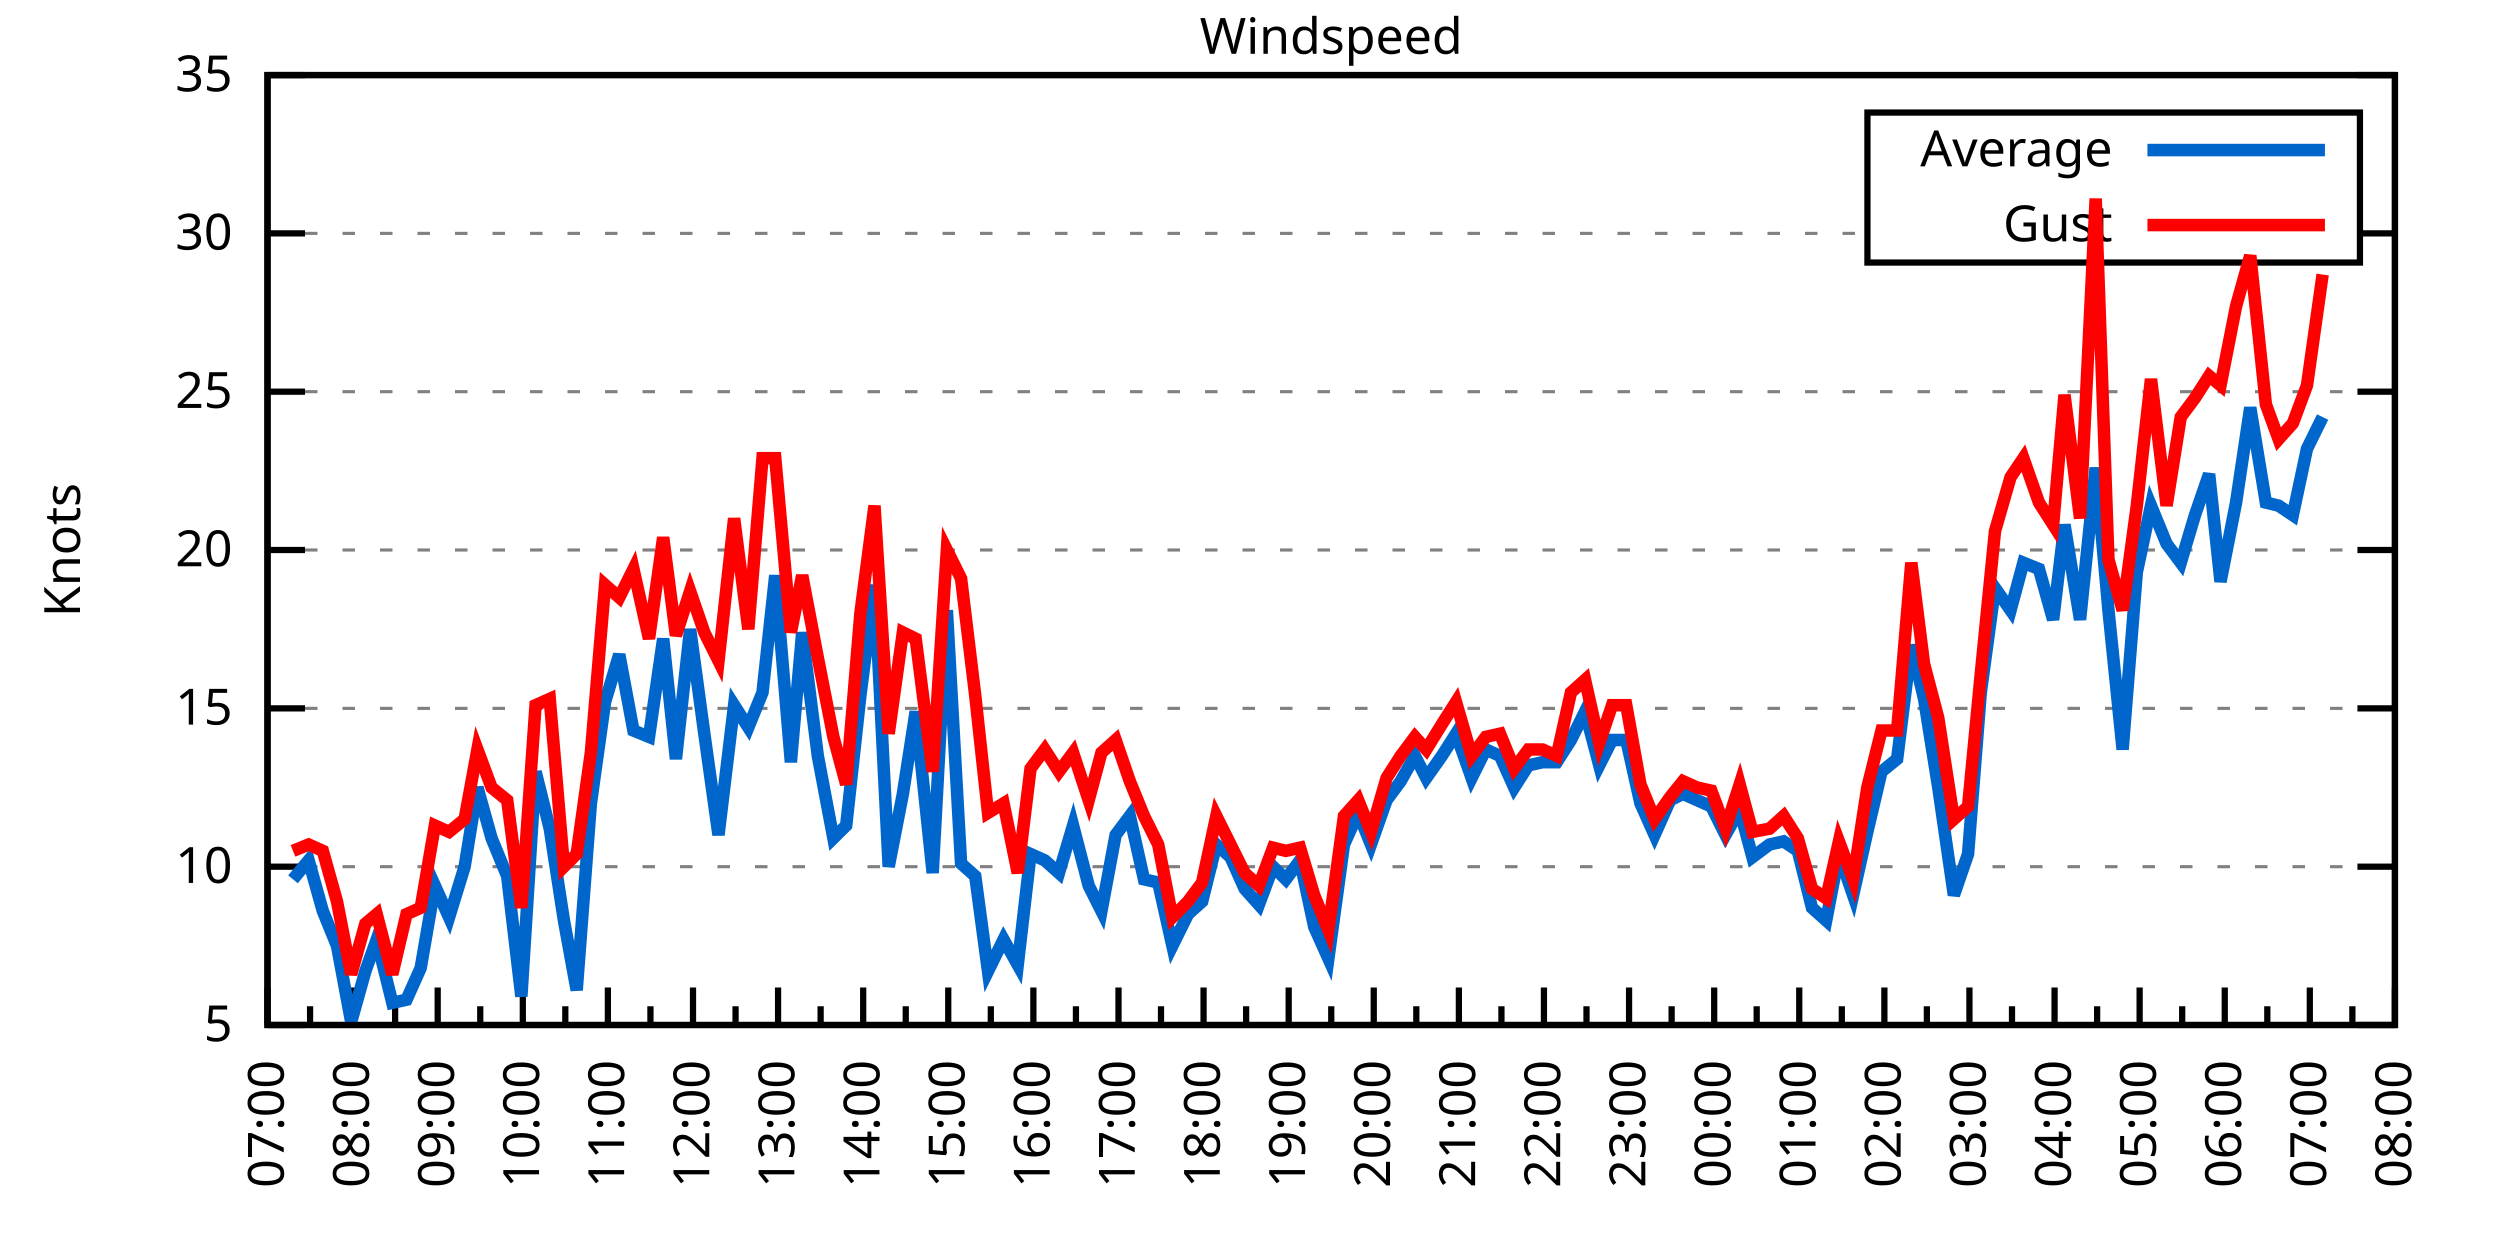
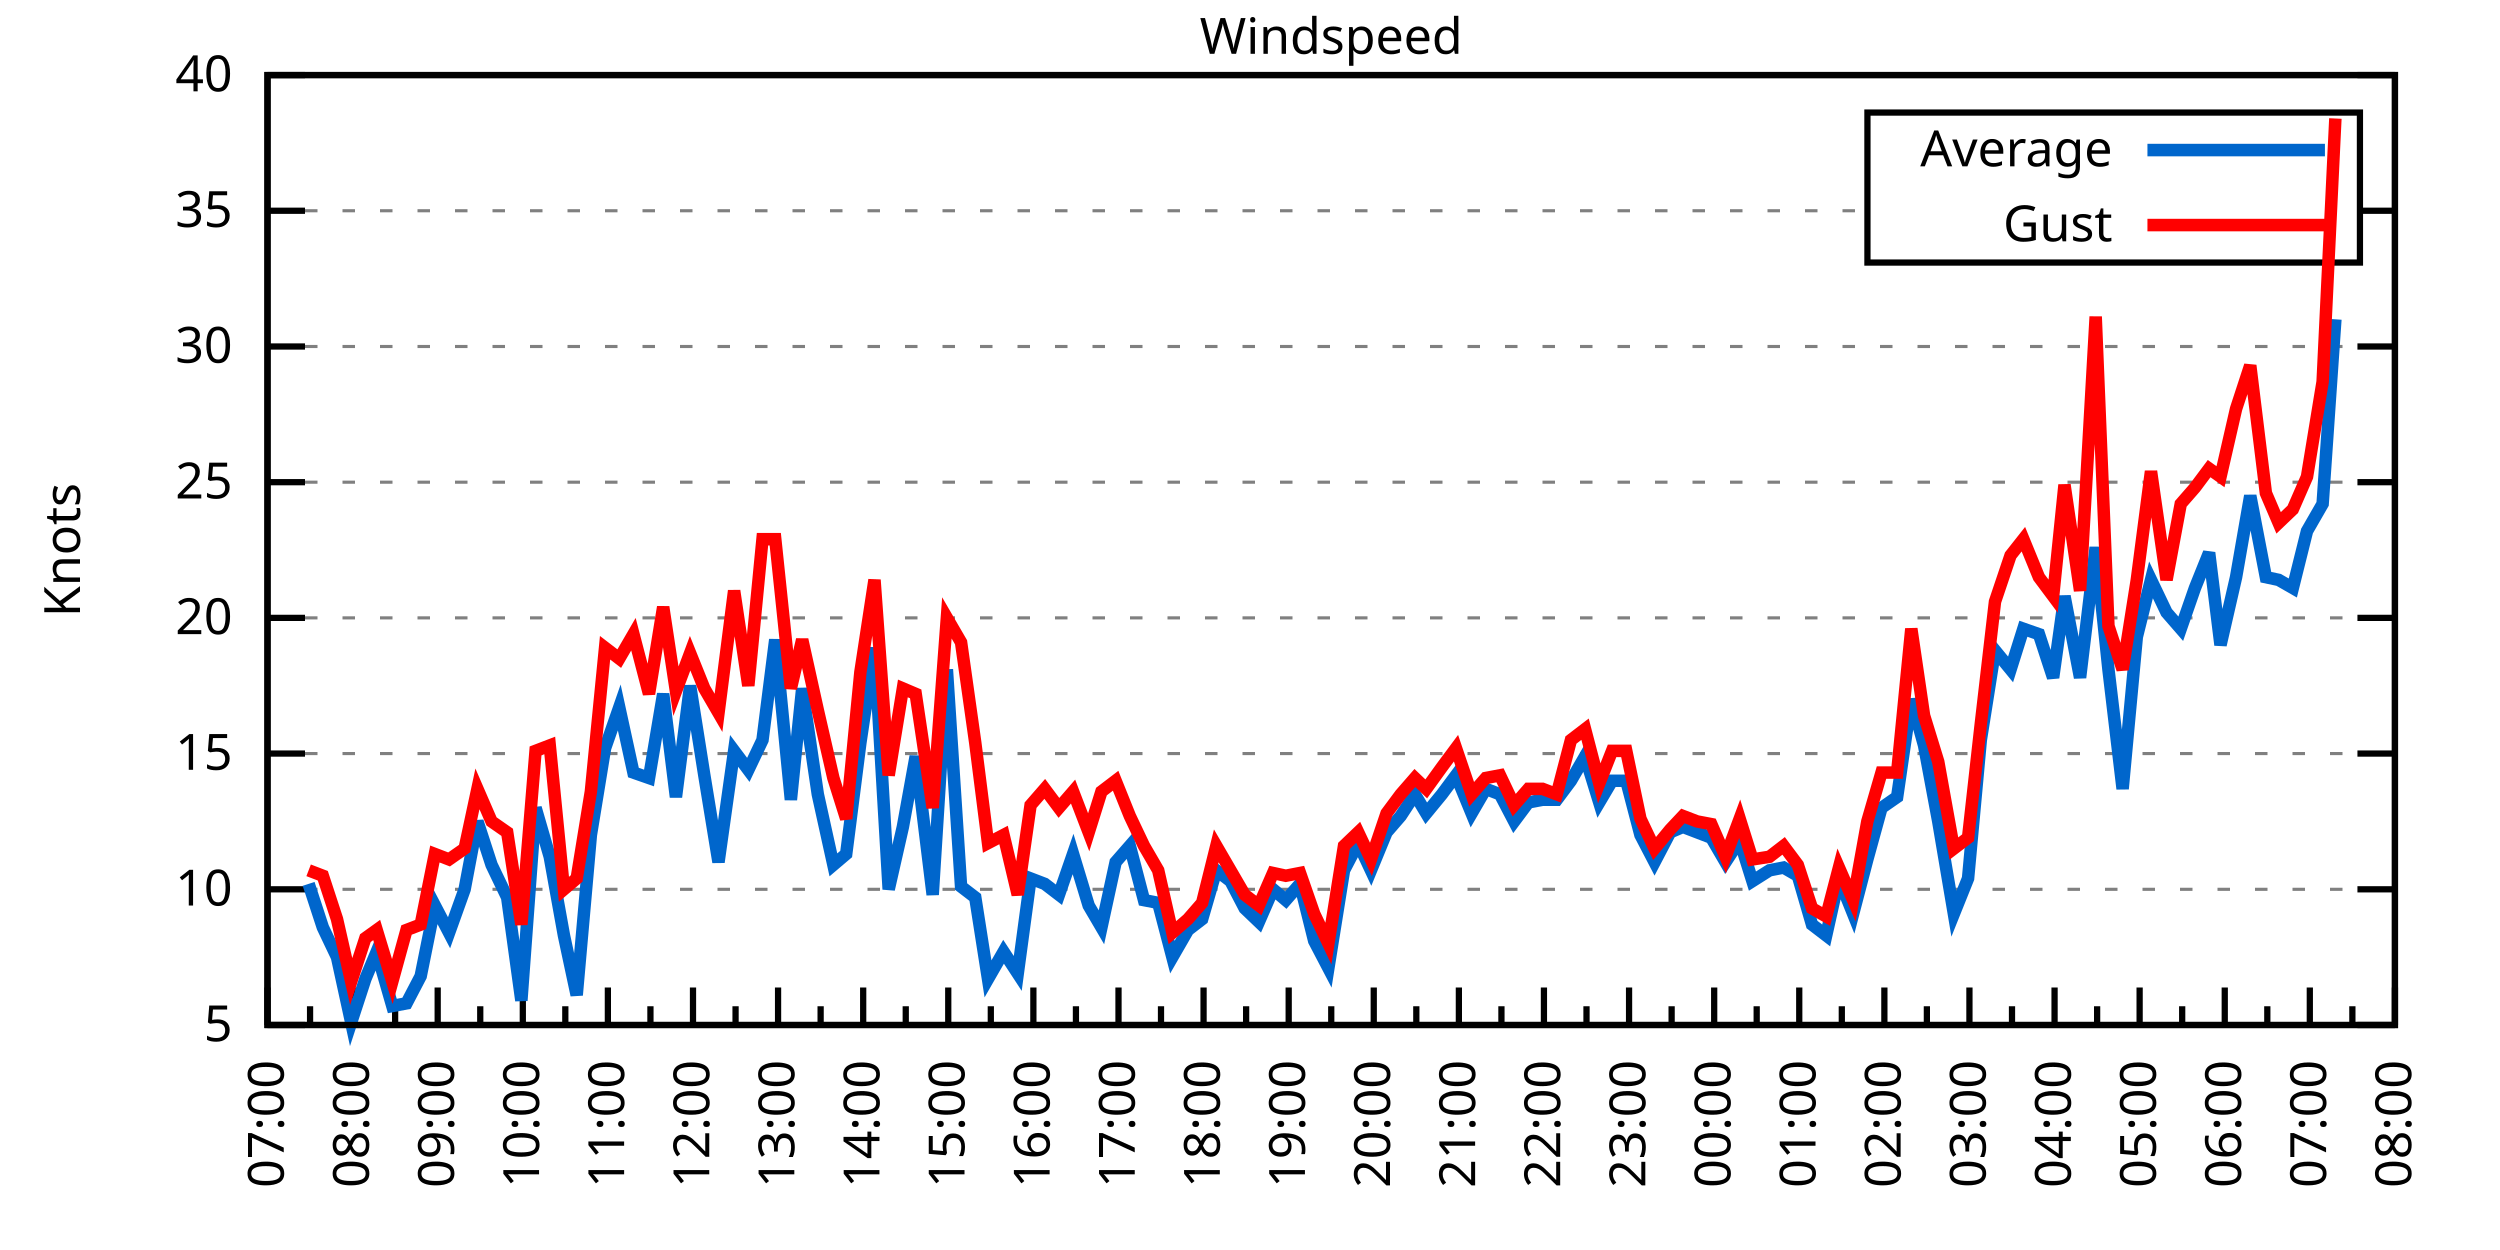
<svg xmlns="http://www.w3.org/2000/svg" xmlns:xlink="http://www.w3.org/1999/xlink" width="400" height="200" viewBox="0 0 400 200">
  <g id="gnuplot_canvas">
    <rect x="0" y="0" width="400" height="200" fill="none" />
    <defs>
      <circle id="gpDot" r="0.5" stroke-width="0.5" stroke="currentColor" />
      <path id="gpPt0" stroke-width="0.333" stroke="currentColor" d="M-1,0 h2 M0,-1 v2" />
      <path id="gpPt1" stroke-width="0.333" stroke="currentColor" d="M-1,-1 L1,1 M1,-1 L-1,1" />
      <path id="gpPt2" stroke-width="0.333" stroke="currentColor" d="M-1,0 L1,0 M0,-1 L0,1 M-1,-1 L1,1 M-1,1 L1,-1" />
      <rect id="gpPt3" stroke-width="0.333" stroke="currentColor" x="-1" y="-1" width="2" height="2" />
      <rect id="gpPt4" stroke-width="0.333" stroke="currentColor" fill="currentColor" x="-1" y="-1" width="2" height="2" />
      <circle id="gpPt5" stroke-width="0.333" stroke="currentColor" cx="0" cy="0" r="1" />
      <use xlink:href="#gpPt5" id="gpPt6" fill="currentColor" stroke="none" />
      <path id="gpPt7" stroke-width="0.333" stroke="currentColor" d="M0,-1.33 L-1.33,0.67 L1.33,0.67 z" />
      <use xlink:href="#gpPt7" id="gpPt8" fill="currentColor" stroke="none" />
      <use xlink:href="#gpPt7" id="gpPt9" stroke="currentColor" transform="rotate(180)" />
      <use xlink:href="#gpPt9" id="gpPt10" fill="currentColor" stroke="none" />
      <use xlink:href="#gpPt3" id="gpPt11" stroke="currentColor" transform="rotate(45)" />
      <use xlink:href="#gpPt11" id="gpPt12" fill="currentColor" stroke="none" />
      <path id="gpPt13" stroke-width="0.333" stroke="currentColor" d="M0,1.330 L1.265,0.411 L0.782,-1.067 L-0.782,-1.076 L-1.265,0.411 z" />
      <use xlink:href="#gpPt13" id="gpPt14" fill="currentColor" stroke="none" />
      <filter id="textbox" filterUnits="objectBoundingBox" x="0" y="0" height="1" width="1">
        <feFlood flood-color="white" flood-opacity="1" result="bgnd" />
        <feComposite in="SourceGraphic" in2="bgnd" operator="atop" />
      </filter>
      <filter id="greybox" filterUnits="objectBoundingBox" x="0" y="0" height="1" width="1">
        <feFlood flood-color="lightgrey" flood-opacity="1" result="grey" />
        <feComposite in="SourceGraphic" in2="grey" operator="atop" />
      </filter>
    </defs>
    <g fill="none" color="white" stroke="currentColor" stroke-width="1.00" stroke-linecap="butt" stroke-linejoin="miter">
</g>
    <g fill="none" color="black" stroke="currentColor" stroke-width="1.00" stroke-linecap="butt" stroke-linejoin="miter">
      <g stroke="none" shape-rendering="crispEdges">
        <polygon fill="rgb(255, 255, 255)" points="42.80,164.00 383.18,164.00 383.18,12.02 42.80,12.02 " />
      </g>
    </g>
    <g fill="none" color="black" stroke="currentColor" stroke-width="1.00" stroke-linecap="butt" stroke-linejoin="miter">
</g>
    <g fill="none" color="black" stroke="black" stroke-width="0.50" stroke-linecap="butt" stroke-linejoin="miter">
</g>
    <g fill="none" color="gray" stroke="currentColor" stroke-width="0.50" stroke-linecap="butt" stroke-linejoin="miter">
      <path stroke="gray" stroke-dasharray="2,4" class="gridline" d="M42.80,164.00 L383.19,164.00  " />
    </g>
    <g fill="none" color="gray" stroke="gray" stroke-width="1.00" stroke-linecap="butt" stroke-linejoin="miter">
</g>
    <g fill="none" color="black" stroke="currentColor" stroke-width="1.00" stroke-linecap="butt" stroke-linejoin="miter">
      <path stroke="black" d="M42.80,164.00 L48.80,164.00 M383.19,164.00 L377.19,164.00  " />
      <g transform="translate(37.20,166.60)" stroke="none" fill="black" font-family="Sans" font-size="8.00" text-anchor="end">
        <text>
          <tspan font-family="Sans"> 5</tspan>
        </text>
      </g>
    </g>
    <g fill="none" color="black" stroke="currentColor" stroke-width="1.00" stroke-linecap="butt" stroke-linejoin="miter">
</g>
    <g fill="none" color="black" stroke="black" stroke-width="0.50" stroke-linecap="butt" stroke-linejoin="miter">
</g>
    <g fill="none" color="gray" stroke="currentColor" stroke-width="0.50" stroke-linecap="butt" stroke-linejoin="miter">
-       <path stroke="gray" stroke-dasharray="2,4" class="gridline" d="M42.80,138.67 L383.19,138.67  " />
-     </g>
-     <g fill="none" color="gray" stroke="gray" stroke-width="1.00" stroke-linecap="butt" stroke-linejoin="miter">
- </g>
-     <g fill="none" color="black" stroke="currentColor" stroke-width="1.00" stroke-linecap="butt" stroke-linejoin="miter">
-       <path stroke="black" d="M42.80,138.67 L48.80,138.67 M383.19,138.67 L377.19,138.67  " />
-       <g transform="translate(37.20,141.27)" stroke="none" fill="black" font-family="Sans" font-size="8.00" text-anchor="end">
+       <path stroke="gray" stroke-dasharray="2,4" class="gridline" d="M42.80,142.29 L383.19,142.29  " />
+     </g>
+     <g fill="none" color="gray" stroke="gray" stroke-width="1.00" stroke-linecap="butt" stroke-linejoin="miter">
+ </g>
+     <g fill="none" color="black" stroke="currentColor" stroke-width="1.00" stroke-linecap="butt" stroke-linejoin="miter">
+       <path stroke="black" d="M42.80,142.29 L48.80,142.29 M383.19,142.29 L377.19,142.29  " />
+       <g transform="translate(37.20,144.89)" stroke="none" fill="black" font-family="Sans" font-size="8.00" text-anchor="end">
        <text>
          <tspan font-family="Sans"> 10</tspan>
        </text>
      </g>
    </g>
    <g fill="none" color="black" stroke="currentColor" stroke-width="1.00" stroke-linecap="butt" stroke-linejoin="miter">
</g>
    <g fill="none" color="black" stroke="black" stroke-width="0.50" stroke-linecap="butt" stroke-linejoin="miter">
</g>
    <g fill="none" color="gray" stroke="currentColor" stroke-width="0.50" stroke-linecap="butt" stroke-linejoin="miter">
-       <path stroke="gray" stroke-dasharray="2,4" class="gridline" d="M42.80,113.34 L383.19,113.34  " />
-     </g>
-     <g fill="none" color="gray" stroke="gray" stroke-width="1.00" stroke-linecap="butt" stroke-linejoin="miter">
- </g>
-     <g fill="none" color="black" stroke="currentColor" stroke-width="1.00" stroke-linecap="butt" stroke-linejoin="miter">
-       <path stroke="black" d="M42.80,113.34 L48.80,113.34 M383.19,113.34 L377.19,113.34  " />
-       <g transform="translate(37.20,115.94)" stroke="none" fill="black" font-family="Sans" font-size="8.00" text-anchor="end">
+       <path stroke="gray" stroke-dasharray="2,4" class="gridline" d="M42.80,120.57 L383.19,120.57  " />
+     </g>
+     <g fill="none" color="gray" stroke="gray" stroke-width="1.00" stroke-linecap="butt" stroke-linejoin="miter">
+ </g>
+     <g fill="none" color="black" stroke="currentColor" stroke-width="1.00" stroke-linecap="butt" stroke-linejoin="miter">
+       <path stroke="black" d="M42.80,120.57 L48.80,120.57 M383.19,120.57 L377.19,120.57  " />
+       <g transform="translate(37.20,123.17)" stroke="none" fill="black" font-family="Sans" font-size="8.00" text-anchor="end">
        <text>
          <tspan font-family="Sans"> 15</tspan>
        </text>
      </g>
    </g>
    <g fill="none" color="black" stroke="currentColor" stroke-width="1.00" stroke-linecap="butt" stroke-linejoin="miter">
</g>
    <g fill="none" color="black" stroke="black" stroke-width="0.50" stroke-linecap="butt" stroke-linejoin="miter">
</g>
    <g fill="none" color="gray" stroke="currentColor" stroke-width="0.50" stroke-linecap="butt" stroke-linejoin="miter">
-       <path stroke="gray" stroke-dasharray="2,4" class="gridline" d="M42.80,88.00 L383.19,88.00  " />
-     </g>
-     <g fill="none" color="gray" stroke="gray" stroke-width="1.00" stroke-linecap="butt" stroke-linejoin="miter">
- </g>
-     <g fill="none" color="black" stroke="currentColor" stroke-width="1.00" stroke-linecap="butt" stroke-linejoin="miter">
-       <path stroke="black" d="M42.80,88.00 L48.80,88.00 M383.19,88.00 L377.19,88.00  " />
-       <g transform="translate(37.20,90.60)" stroke="none" fill="black" font-family="Sans" font-size="8.00" text-anchor="end">
+       <path stroke="gray" stroke-dasharray="2,4" class="gridline" d="M42.80,98.86 L383.19,98.86  " />
+     </g>
+     <g fill="none" color="gray" stroke="gray" stroke-width="1.00" stroke-linecap="butt" stroke-linejoin="miter">
+ </g>
+     <g fill="none" color="black" stroke="currentColor" stroke-width="1.00" stroke-linecap="butt" stroke-linejoin="miter">
+       <path stroke="black" d="M42.80,98.86 L48.80,98.86 M383.19,98.86 L377.19,98.86  " />
+       <g transform="translate(37.20,101.46)" stroke="none" fill="black" font-family="Sans" font-size="8.00" text-anchor="end">
        <text>
          <tspan font-family="Sans"> 20</tspan>
        </text>
      </g>
    </g>
    <g fill="none" color="black" stroke="currentColor" stroke-width="1.00" stroke-linecap="butt" stroke-linejoin="miter">
</g>
    <g fill="none" color="black" stroke="black" stroke-width="0.50" stroke-linecap="butt" stroke-linejoin="miter">
</g>
    <g fill="none" color="gray" stroke="currentColor" stroke-width="0.50" stroke-linecap="butt" stroke-linejoin="miter">
-       <path stroke="gray" stroke-dasharray="2,4" class="gridline" d="M42.80,62.67 L383.19,62.67  " />
-     </g>
-     <g fill="none" color="gray" stroke="gray" stroke-width="1.00" stroke-linecap="butt" stroke-linejoin="miter">
- </g>
-     <g fill="none" color="black" stroke="currentColor" stroke-width="1.00" stroke-linecap="butt" stroke-linejoin="miter">
-       <path stroke="black" d="M42.80,62.67 L48.80,62.67 M383.19,62.67 L377.19,62.67  " />
-       <g transform="translate(37.20,65.27)" stroke="none" fill="black" font-family="Sans" font-size="8.00" text-anchor="end">
+       <path stroke="gray" stroke-dasharray="2,4" class="gridline" d="M42.80,77.15 L383.19,77.15  " />
+     </g>
+     <g fill="none" color="gray" stroke="gray" stroke-width="1.00" stroke-linecap="butt" stroke-linejoin="miter">
+ </g>
+     <g fill="none" color="black" stroke="currentColor" stroke-width="1.00" stroke-linecap="butt" stroke-linejoin="miter">
+       <path stroke="black" d="M42.80,77.15 L48.80,77.15 M383.19,77.15 L377.19,77.15  " />
+       <g transform="translate(37.20,79.75)" stroke="none" fill="black" font-family="Sans" font-size="8.00" text-anchor="end">
        <text>
          <tspan font-family="Sans"> 25</tspan>
        </text>
      </g>
    </g>
    <g fill="none" color="black" stroke="currentColor" stroke-width="1.00" stroke-linecap="butt" stroke-linejoin="miter">
</g>
    <g fill="none" color="black" stroke="black" stroke-width="0.50" stroke-linecap="butt" stroke-linejoin="miter">
</g>
    <g fill="none" color="gray" stroke="currentColor" stroke-width="0.50" stroke-linecap="butt" stroke-linejoin="miter">
-       <path stroke="gray" stroke-dasharray="2,4" class="gridline" d="M42.80,37.34 L298.79,37.34 M377.59,37.34 L383.19,37.34  " />
-     </g>
-     <g fill="none" color="gray" stroke="gray" stroke-width="1.00" stroke-linecap="butt" stroke-linejoin="miter">
- </g>
-     <g fill="none" color="black" stroke="currentColor" stroke-width="1.00" stroke-linecap="butt" stroke-linejoin="miter">
-       <path stroke="black" d="M42.80,37.34 L48.80,37.34 M383.19,37.34 L377.19,37.34  " />
-       <g transform="translate(37.20,39.94)" stroke="none" fill="black" font-family="Sans" font-size="8.00" text-anchor="end">
+       <path stroke="gray" stroke-dasharray="2,4" class="gridline" d="M42.80,55.44 L383.19,55.44  " />
+     </g>
+     <g fill="none" color="gray" stroke="gray" stroke-width="1.00" stroke-linecap="butt" stroke-linejoin="miter">
+ </g>
+     <g fill="none" color="black" stroke="currentColor" stroke-width="1.00" stroke-linecap="butt" stroke-linejoin="miter">
+       <path stroke="black" d="M42.80,55.44 L48.80,55.44 M383.19,55.44 L377.19,55.44  " />
+       <g transform="translate(37.20,58.04)" stroke="none" fill="black" font-family="Sans" font-size="8.00" text-anchor="end">
        <text>
          <tspan font-family="Sans"> 30</tspan>
+         </text>
+       </g>
+     </g>
+     <g fill="none" color="black" stroke="currentColor" stroke-width="1.00" stroke-linecap="butt" stroke-linejoin="miter">
+ </g>
+     <g fill="none" color="black" stroke="black" stroke-width="0.50" stroke-linecap="butt" stroke-linejoin="miter">
+ </g>
+     <g fill="none" color="gray" stroke="currentColor" stroke-width="0.50" stroke-linecap="butt" stroke-linejoin="miter">
+       <path stroke="gray" stroke-dasharray="2,4" class="gridline" d="M42.80,33.72 L298.79,33.72 M377.59,33.72 L383.19,33.72  " />
+     </g>
+     <g fill="none" color="gray" stroke="gray" stroke-width="1.00" stroke-linecap="butt" stroke-linejoin="miter">
+ </g>
+     <g fill="none" color="black" stroke="currentColor" stroke-width="1.00" stroke-linecap="butt" stroke-linejoin="miter">
+       <path stroke="black" d="M42.80,33.72 L48.80,33.72 M383.19,33.72 L377.19,33.72  " />
+       <g transform="translate(37.20,36.32)" stroke="none" fill="black" font-family="Sans" font-size="8.00" text-anchor="end">
+         <text>
+           <tspan font-family="Sans"> 35</tspan>
        </text>
      </g>
    </g>
    <g fill="none" color="black" stroke="currentColor" stroke-width="1.00" stroke-linecap="butt" stroke-linejoin="miter">
</g>
    <g fill="none" color="black" stroke="black" stroke-width="0.50" stroke-linecap="butt" stroke-linejoin="miter">
</g>
    <g fill="none" color="gray" stroke="currentColor" stroke-width="0.50" stroke-linecap="butt" stroke-linejoin="miter">
      <path stroke="gray" stroke-dasharray="2,4" class="gridline" d="M42.80,12.01 L383.19,12.01  " />
    </g>
    <g fill="none" color="gray" stroke="gray" stroke-width="1.00" stroke-linecap="butt" stroke-linejoin="miter">
</g>
    <g fill="none" color="black" stroke="currentColor" stroke-width="1.00" stroke-linecap="butt" stroke-linejoin="miter">
      <path stroke="black" d="M42.80,12.01 L48.80,12.01 M383.19,12.01 L377.19,12.01  " />
      <g transform="translate(37.20,14.61)" stroke="none" fill="black" font-family="Sans" font-size="8.00" text-anchor="end">
        <text>
-           <tspan font-family="Sans"> 35</tspan>
+           <tspan font-family="Sans"> 40</tspan>
        </text>
      </g>
    </g>
    <g fill="none" color="black" stroke="currentColor" stroke-width="1.00" stroke-linecap="butt" stroke-linejoin="miter">
      <path stroke="black" d="M42.80,164.00 L42.80,158.00  " />
      <g transform="translate(45.40,169.60) rotate(270)" stroke="none" fill="black" font-family="Sans" font-size="8.00" text-anchor="end">
        <text>
          <tspan font-family="Sans">07:00</tspan>
        </text>
      </g>
    </g>
    <g fill="none" color="black" stroke="currentColor" stroke-width="1.00" stroke-linecap="butt" stroke-linejoin="miter">
      <path stroke="black" d="M49.61,164.00 L49.61,161.00 M56.42,164.00 L56.42,158.00  " />
      <g transform="translate(59.02,169.60) rotate(270)" stroke="none" fill="black" font-family="Sans" font-size="8.00" text-anchor="end">
        <text>
          <tspan font-family="Sans">08:00</tspan>
        </text>
      </g>
    </g>
    <g fill="none" color="black" stroke="currentColor" stroke-width="1.00" stroke-linecap="butt" stroke-linejoin="miter">
      <path stroke="black" d="M63.22,164.00 L63.22,161.00 M70.03,164.00 L70.03,158.00  " />
      <g transform="translate(72.63,169.60) rotate(270)" stroke="none" fill="black" font-family="Sans" font-size="8.00" text-anchor="end">
        <text>
          <tspan font-family="Sans">09:00</tspan>
        </text>
      </g>
    </g>
    <g fill="none" color="black" stroke="currentColor" stroke-width="1.00" stroke-linecap="butt" stroke-linejoin="miter">
      <path stroke="black" d="M76.84,164.00 L76.84,161.00 M83.65,164.00 L83.65,158.00  " />
      <g transform="translate(86.25,169.60) rotate(270)" stroke="none" fill="black" font-family="Sans" font-size="8.00" text-anchor="end">
        <text>
          <tspan font-family="Sans">10:00</tspan>
        </text>
      </g>
    </g>
    <g fill="none" color="black" stroke="currentColor" stroke-width="1.00" stroke-linecap="butt" stroke-linejoin="miter">
      <path stroke="black" d="M90.45,164.00 L90.45,161.00 M97.26,164.00 L97.26,158.00  " />
      <g transform="translate(99.86,169.60) rotate(270)" stroke="none" fill="black" font-family="Sans" font-size="8.00" text-anchor="end">
        <text>
          <tspan font-family="Sans">11:00</tspan>
        </text>
      </g>
    </g>
    <g fill="none" color="black" stroke="currentColor" stroke-width="1.00" stroke-linecap="butt" stroke-linejoin="miter">
      <path stroke="black" d="M104.07,164.00 L104.07,161.00 M110.88,164.00 L110.88,158.00  " />
      <g transform="translate(113.48,169.60) rotate(270)" stroke="none" fill="black" font-family="Sans" font-size="8.00" text-anchor="end">
        <text>
          <tspan font-family="Sans">12:00</tspan>
        </text>
      </g>
    </g>
    <g fill="none" color="black" stroke="currentColor" stroke-width="1.00" stroke-linecap="butt" stroke-linejoin="miter">
      <path stroke="black" d="M117.69,164.00 L117.69,161.00 M124.49,164.00 L124.49,158.00  " />
      <g transform="translate(127.09,169.60) rotate(270)" stroke="none" fill="black" font-family="Sans" font-size="8.00" text-anchor="end">
        <text>
          <tspan font-family="Sans">13:00</tspan>
        </text>
      </g>
    </g>
    <g fill="none" color="black" stroke="currentColor" stroke-width="1.00" stroke-linecap="butt" stroke-linejoin="miter">
      <path stroke="black" d="M131.30,164.00 L131.30,161.00 M138.11,164.00 L138.11,158.00  " />
      <g transform="translate(140.71,169.60) rotate(270)" stroke="none" fill="black" font-family="Sans" font-size="8.00" text-anchor="end">
        <text>
          <tspan font-family="Sans">14:00</tspan>
        </text>
      </g>
    </g>
    <g fill="none" color="black" stroke="currentColor" stroke-width="1.00" stroke-linecap="butt" stroke-linejoin="miter">
      <path stroke="black" d="M144.92,164.00 L144.92,161.00 M151.72,164.00 L151.72,158.00  " />
      <g transform="translate(154.32,169.60) rotate(270)" stroke="none" fill="black" font-family="Sans" font-size="8.00" text-anchor="end">
        <text>
          <tspan font-family="Sans">15:00</tspan>
        </text>
      </g>
    </g>
    <g fill="none" color="black" stroke="currentColor" stroke-width="1.00" stroke-linecap="butt" stroke-linejoin="miter">
      <path stroke="black" d="M158.53,164.00 L158.53,161.00 M165.34,164.00 L165.34,158.00  " />
      <g transform="translate(167.94,169.60) rotate(270)" stroke="none" fill="black" font-family="Sans" font-size="8.00" text-anchor="end">
        <text>
          <tspan font-family="Sans">16:00</tspan>
        </text>
      </g>
    </g>
    <g fill="none" color="black" stroke="currentColor" stroke-width="1.00" stroke-linecap="butt" stroke-linejoin="miter">
      <path stroke="black" d="M172.15,164.00 L172.15,161.00 M178.96,164.00 L178.96,158.00  " />
      <g transform="translate(181.56,169.60) rotate(270)" stroke="none" fill="black" font-family="Sans" font-size="8.00" text-anchor="end">
        <text>
          <tspan font-family="Sans">17:00</tspan>
        </text>
      </g>
    </g>
    <g fill="none" color="black" stroke="currentColor" stroke-width="1.00" stroke-linecap="butt" stroke-linejoin="miter">
      <path stroke="black" d="M185.76,164.00 L185.76,161.00 M192.57,164.00 L192.57,158.00  " />
      <g transform="translate(195.17,169.60) rotate(270)" stroke="none" fill="black" font-family="Sans" font-size="8.00" text-anchor="end">
        <text>
          <tspan font-family="Sans">18:00</tspan>
        </text>
      </g>
    </g>
    <g fill="none" color="black" stroke="currentColor" stroke-width="1.00" stroke-linecap="butt" stroke-linejoin="miter">
      <path stroke="black" d="M199.38,164.00 L199.38,161.00 M206.19,164.00 L206.19,158.00  " />
      <g transform="translate(208.79,169.60) rotate(270)" stroke="none" fill="black" font-family="Sans" font-size="8.00" text-anchor="end">
        <text>
          <tspan font-family="Sans">19:00</tspan>
        </text>
      </g>
    </g>
    <g fill="none" color="black" stroke="currentColor" stroke-width="1.00" stroke-linecap="butt" stroke-linejoin="miter">
      <path stroke="black" d="M213.00,164.00 L213.00,161.00 M219.80,164.00 L219.80,158.00  " />
      <g transform="translate(222.40,169.60) rotate(270)" stroke="none" fill="black" font-family="Sans" font-size="8.00" text-anchor="end">
        <text>
          <tspan font-family="Sans">20:00</tspan>
        </text>
      </g>
    </g>
    <g fill="none" color="black" stroke="currentColor" stroke-width="1.00" stroke-linecap="butt" stroke-linejoin="miter">
      <path stroke="black" d="M226.61,164.00 L226.61,161.00 M233.42,164.00 L233.42,158.00  " />
      <g transform="translate(236.02,169.60) rotate(270)" stroke="none" fill="black" font-family="Sans" font-size="8.00" text-anchor="end">
        <text>
          <tspan font-family="Sans">21:00</tspan>
        </text>
      </g>
    </g>
    <g fill="none" color="black" stroke="currentColor" stroke-width="1.00" stroke-linecap="butt" stroke-linejoin="miter">
      <path stroke="black" d="M240.23,164.00 L240.23,161.00 M247.03,164.00 L247.03,158.00  " />
      <g transform="translate(249.63,169.60) rotate(270)" stroke="none" fill="black" font-family="Sans" font-size="8.00" text-anchor="end">
        <text>
          <tspan font-family="Sans">22:00</tspan>
        </text>
      </g>
    </g>
    <g fill="none" color="black" stroke="currentColor" stroke-width="1.00" stroke-linecap="butt" stroke-linejoin="miter">
      <path stroke="black" d="M253.84,164.00 L253.84,161.00 M260.65,164.00 L260.65,158.00  " />
      <g transform="translate(263.25,169.60) rotate(270)" stroke="none" fill="black" font-family="Sans" font-size="8.00" text-anchor="end">
        <text>
          <tspan font-family="Sans">23:00</tspan>
        </text>
      </g>
    </g>
    <g fill="none" color="black" stroke="currentColor" stroke-width="1.00" stroke-linecap="butt" stroke-linejoin="miter">
      <path stroke="black" d="M267.46,164.00 L267.46,161.00 M274.27,164.00 L274.27,158.00  " />
      <g transform="translate(276.87,169.60) rotate(270)" stroke="none" fill="black" font-family="Sans" font-size="8.00" text-anchor="end">
        <text>
          <tspan font-family="Sans">00:00</tspan>
        </text>
      </g>
    </g>
    <g fill="none" color="black" stroke="currentColor" stroke-width="1.00" stroke-linecap="butt" stroke-linejoin="miter">
      <path stroke="black" d="M281.07,164.00 L281.07,161.00 M287.88,164.00 L287.88,158.00  " />
      <g transform="translate(290.48,169.60) rotate(270)" stroke="none" fill="black" font-family="Sans" font-size="8.00" text-anchor="end">
        <text>
          <tspan font-family="Sans">01:00</tspan>
        </text>
      </g>
    </g>
    <g fill="none" color="black" stroke="currentColor" stroke-width="1.00" stroke-linecap="butt" stroke-linejoin="miter">
      <path stroke="black" d="M294.69,164.00 L294.69,161.00 M301.50,164.00 L301.50,158.00  " />
      <g transform="translate(304.10,169.60) rotate(270)" stroke="none" fill="black" font-family="Sans" font-size="8.00" text-anchor="end">
        <text>
          <tspan font-family="Sans">02:00</tspan>
        </text>
      </g>
    </g>
    <g fill="none" color="black" stroke="currentColor" stroke-width="1.00" stroke-linecap="butt" stroke-linejoin="miter">
      <path stroke="black" d="M308.30,164.00 L308.30,161.00 M315.11,164.00 L315.11,158.00  " />
      <g transform="translate(317.71,169.60) rotate(270)" stroke="none" fill="black" font-family="Sans" font-size="8.00" text-anchor="end">
        <text>
          <tspan font-family="Sans">03:00</tspan>
        </text>
      </g>
    </g>
    <g fill="none" color="black" stroke="currentColor" stroke-width="1.00" stroke-linecap="butt" stroke-linejoin="miter">
      <path stroke="black" d="M321.92,164.00 L321.92,161.00 M328.73,164.00 L328.73,158.00  " />
      <g transform="translate(331.33,169.60) rotate(270)" stroke="none" fill="black" font-family="Sans" font-size="8.00" text-anchor="end">
        <text>
          <tspan font-family="Sans">04:00</tspan>
        </text>
      </g>
    </g>
    <g fill="none" color="black" stroke="currentColor" stroke-width="1.00" stroke-linecap="butt" stroke-linejoin="miter">
      <path stroke="black" d="M335.54,164.00 L335.54,161.00 M342.34,164.00 L342.34,158.00  " />
      <g transform="translate(344.94,169.60) rotate(270)" stroke="none" fill="black" font-family="Sans" font-size="8.00" text-anchor="end">
        <text>
          <tspan font-family="Sans">05:00</tspan>
        </text>
      </g>
    </g>
    <g fill="none" color="black" stroke="currentColor" stroke-width="1.00" stroke-linecap="butt" stroke-linejoin="miter">
      <path stroke="black" d="M349.15,164.00 L349.15,161.00 M355.96,164.00 L355.96,158.00  " />
      <g transform="translate(358.56,169.60) rotate(270)" stroke="none" fill="black" font-family="Sans" font-size="8.00" text-anchor="end">
        <text>
          <tspan font-family="Sans">06:00</tspan>
        </text>
      </g>
    </g>
    <g fill="none" color="black" stroke="currentColor" stroke-width="1.00" stroke-linecap="butt" stroke-linejoin="miter">
      <path stroke="black" d="M362.77,164.00 L362.77,161.00 M369.57,164.00 L369.57,158.00  " />
      <g transform="translate(372.17,169.60) rotate(270)" stroke="none" fill="black" font-family="Sans" font-size="8.00" text-anchor="end">
        <text>
          <tspan font-family="Sans">07:00</tspan>
        </text>
      </g>
    </g>
    <g fill="none" color="black" stroke="currentColor" stroke-width="1.00" stroke-linecap="butt" stroke-linejoin="miter">
      <path stroke="black" d="M376.38,164.00 L376.38,161.00 M383.19,164.00 L383.19,158.00  " />
      <g transform="translate(385.79,169.60) rotate(270)" stroke="none" fill="black" font-family="Sans" font-size="8.00" text-anchor="end">
        <text>
          <tspan font-family="Sans">08:00</tspan>
        </text>
      </g>
    </g>
    <g fill="none" color="black" stroke="currentColor" stroke-width="1.00" stroke-linecap="butt" stroke-linejoin="miter">
</g>
    <g fill="none" color="black" stroke="currentColor" stroke-width="1.00" stroke-linecap="butt" stroke-linejoin="miter">
      <path stroke="black" d="M42.80,12.01 L42.80,164.00 L383.19,164.00 L383.19,12.01 L42.80,12.01 Z  " />
    </g>
    <g fill="none" color="black" stroke="currentColor" stroke-width="1.00" stroke-linecap="butt" stroke-linejoin="miter">
      <g transform="translate(12.80,88.01) rotate(270)" stroke="none" fill="black" font-family="Sans" font-size="8.00" text-anchor="middle">
        <text>
          <tspan font-family="Sans">Knots</tspan>
        </text>
      </g>
    </g>
    <g fill="none" color="black" stroke="currentColor" stroke-width="1.00" stroke-linecap="butt" stroke-linejoin="miter">
</g>
    <g fill="none" color="black" stroke="currentColor" stroke-width="1.00" stroke-linecap="butt" stroke-linejoin="miter">
      <path stroke="black" d="M298.79,42.01 L298.79,18.01 L377.59,18.01 L377.59,42.01 L298.79,42.01 Z  " />
    </g>
    <g id="Windspeed_plot_1">
      <g fill="none" color="white" stroke="black" stroke-width="2.00" stroke-linecap="butt" stroke-linejoin="miter">
</g>
      <g fill="none" color="black" stroke="currentColor" stroke-width="2.00" stroke-linecap="butt" stroke-linejoin="miter">
        <g transform="translate(337.99,26.61)" stroke="none" fill="black" font-family="Sans" font-size="8.00" text-anchor="end">
          <text>
            <tspan font-family="Sans">Average</tspan>
          </text>
        </g>
      </g>
      <g fill="none" color="black" stroke="currentColor" stroke-width="2.00" stroke-linecap="butt" stroke-linejoin="miter">
-         <path stroke="rgb(  0, 102, 204)" d="M343.59,24.01 L371.99,24.01 M46.88,140.69 L49.38,137.66 L51.65,145.76 L53.92,151.33 L56.19,163.49 L58.46,155.39   L60.27,150.32 L62.77,160.45 L65.04,159.95 L67.31,154.88 L69.58,141.71 L71.85,146.77 L74.34,138.67 L76.39,126.00   L78.65,134.11 L81.15,140.19 L83.42,159.44 L85.69,123.47 L87.96,132.59 L90.23,147.28 L92.27,158.43 L94.54,128.54   L96.81,112.32 L99.08,104.72 L101.35,116.88 L103.84,117.90 L106.11,102.19 L108.15,121.44 L110.42,100.67 L112.69,117.39   L114.96,133.60 L117.46,112.83 L119.73,116.38 L122.00,110.80 L124.04,92.06 L126.54,121.95 L128.35,101.18 L130.85,120.94   L133.34,134.11 L135.39,132.08 L137.66,111.31 L139.92,93.58 L142.19,138.67 L144.46,127.02 L146.51,113.84 L149.23,139.68   L151.50,97.63 L153.77,138.16 L156.04,140.19 L158.08,155.39 L160.57,150.32 L162.84,154.37 L164.89,136.64 L167.16,137.66   L169.43,139.68 L171.69,132.08 L174.19,141.71 L176.23,145.76 L178.50,133.60 L180.77,130.56 L183.04,140.69 L185.31,141.20   L187.58,151.33 L190.08,146.27 L192.34,144.24 L194.61,135.12 L196.88,137.15 L199.15,142.21 L201.42,144.75 L203.69,138.67   L205.73,140.69 L208.00,137.66 L210.27,148.29 L212.54,153.36 L215.04,135.12 L217.31,130.06 L219.35,135.12 L221.85,128.03   L224.11,124.99 L226.38,120.94 L228.20,124.48 L230.70,120.94 L232.96,117.39 L235.46,124.48 L237.73,119.92 L240.00,120.94   L242.27,126.00 L244.54,122.46 L246.81,121.95 L249.08,121.95 L251.35,118.40 L253.61,113.84 L255.88,122.46 L257.93,118.40   L260.20,118.40 L262.47,128.54 L264.73,133.60 L267.23,128.03 L269.27,127.02 L271.54,128.03 L273.81,129.04 L276.08,133.60   L278.35,129.55 L280.39,137.15 L283.12,135.12 L285.38,134.62 L287.65,136.14 L289.92,145.25 L292.19,147.28 L294.23,136.64   L296.50,143.23 L298.77,133.10 L301.04,123.47 L303.54,121.44 L305.81,103.20 L307.85,111.82 L310.12,126.00 L312.62,143.23   L314.89,136.64 L316.93,110.80 L319.20,94.08 L321.69,97.63 L323.74,90.03 L326.23,91.04 L328.50,99.15 L330.32,83.95   L332.81,99.15 L335.31,74.83 L337.35,97.63 L339.62,119.92 L341.89,91.55 L344.16,80.91 L346.65,86.99 L348.92,90.03   L351.19,82.43 L353.46,75.85 L355.28,93.07 L357.77,80.41 L360.04,65.21 L362.54,80.41 L364.58,80.91 L366.85,82.43   L369.12,71.79 L371.62,66.73  " />
+         <path stroke="rgb(  0, 102, 204)" d="M343.59,24.01 L371.99,24.01 M49.38,141.42 L51.65,148.37 L53.92,153.14 L56.19,163.57 L58.46,156.62 L60.27,152.28   L62.77,160.96 L65.04,160.53 L67.31,156.18 L69.58,144.89 L71.85,149.24 L74.34,142.29 L76.39,131.43 L78.65,138.38   L81.15,143.59 L83.42,160.09 L85.69,129.26 L87.96,137.08 L90.23,149.67 L92.27,159.22 L94.54,133.60 L96.81,119.71   L99.08,113.19 L101.35,123.61 L103.84,124.48 L106.11,111.02 L108.15,127.52 L110.42,109.72 L112.69,124.05 L114.96,137.94   L117.46,120.14 L119.73,123.18 L122.00,118.40 L124.04,102.34 L126.54,127.96 L128.35,110.15 L130.85,127.09 L133.34,138.38   L135.39,136.64 L137.66,118.84 L139.92,103.64 L142.19,142.29 L144.46,132.30 L146.51,121.01 L149.23,143.16 L151.50,107.11   L153.77,141.85 L156.04,143.59 L158.08,156.62 L160.57,152.28 L162.84,155.75 L164.89,140.55 L167.16,141.42 L169.43,143.16   L171.69,136.64 L174.19,144.89 L176.23,148.37 L178.50,137.94 L180.77,135.34 L183.04,144.02 L185.31,144.46 L187.58,153.14   L190.08,148.80 L192.34,147.06 L194.61,139.25 L196.88,140.98 L199.15,145.33 L201.42,147.50 L203.69,142.29 L205.73,144.02   L208.00,141.42 L210.27,150.54 L212.54,154.88 L215.04,139.25 L217.31,134.90 L219.35,139.25 L221.85,133.17 L224.11,130.56   L226.38,127.09 L228.20,130.13 L230.70,127.09 L232.96,124.05 L235.46,130.13 L237.73,126.22 L240.00,127.09 L242.27,131.43   L244.54,128.39 L246.81,127.96 L249.08,127.96 L251.35,124.92 L253.61,121.01 L255.88,128.39 L257.93,124.92 L260.20,124.92   L262.47,133.60 L264.73,137.94 L267.23,133.17 L269.27,132.30 L271.54,133.17 L273.81,134.04 L276.08,137.94 L278.35,134.47   L280.39,140.98 L283.12,139.25 L285.38,138.81 L287.65,140.12 L289.92,147.93 L292.19,149.67 L294.23,140.55 L296.50,146.20   L298.77,137.51 L301.04,129.26 L303.54,127.52 L305.81,111.89 L307.85,119.27 L310.12,131.43 L312.62,146.20 L314.89,140.55   L316.93,118.40 L319.20,104.07 L321.69,107.11 L323.74,100.60 L326.23,101.47 L328.50,108.42 L330.32,95.39 L332.81,108.42   L335.31,87.57 L337.35,107.11 L339.62,126.22 L341.89,101.90 L344.16,92.78 L346.65,97.99 L348.92,100.60 L351.19,94.08   L353.46,88.44 L355.28,103.20 L357.77,92.35 L360.04,79.32 L362.54,92.35 L364.58,92.78 L366.85,94.08 L369.12,84.97   L371.62,80.62 L373.66,51.09  " />
      </g>
    </g>
    <g id="Windspeed_plot_2">
      <g fill="none" color="black" stroke="currentColor" stroke-width="2.00" stroke-linecap="butt" stroke-linejoin="miter">
        <g transform="translate(337.99,38.61)" stroke="none" fill="black" font-family="Sans" font-size="8.00" text-anchor="end">
          <text>
            <tspan font-family="Sans">Gust</tspan>
          </text>
        </g>
      </g>
      <g fill="none" color="black" stroke="currentColor" stroke-width="2.00" stroke-linecap="butt" stroke-linejoin="miter">
-         <path stroke="rgb(255,   0,   0)" d="M343.59,36.01 L371.99,36.01 M46.88,136.14 L49.38,135.12 L51.65,136.14 L53.92,144.24 L56.19,155.89 L58.46,147.79   L60.27,146.27 L62.77,155.89 L65.04,146.27 L67.31,145.25 L69.58,132.08 L71.85,133.10 L74.34,131.07 L76.39,119.92   L78.65,126.00 L81.15,128.03 L83.42,145.25 L85.69,112.83 L87.96,111.82 L90.23,138.67 L92.27,136.64 L94.54,120.43   L96.81,93.58 L99.08,95.60 L101.35,91.04 L103.84,102.19 L106.11,85.98 L108.15,101.68 L110.42,94.59 L112.69,101.18   L114.96,105.74 L117.46,82.94 L119.73,100.67 L122.00,73.31 L124.04,73.31 L126.54,101.18 L128.35,92.06 L130.85,105.23   L133.34,117.90 L135.39,125.50 L137.66,98.14 L139.92,80.91 L142.19,117.39 L144.46,101.18 L146.51,102.19 L149.23,123.47   L151.50,88.00 L153.77,92.56 L156.04,111.31 L158.08,130.06 L160.57,128.54 L162.84,139.68 L164.89,122.96 L167.16,119.92   L169.43,123.47 L171.69,120.43 L174.19,128.03 L176.23,120.43 L178.50,118.40 L180.77,124.99 L183.04,130.56 L185.31,135.12   L187.58,146.77 L190.08,144.24 L192.34,141.20 L194.61,130.56 L196.88,135.12 L199.15,139.68 L201.42,141.71 L203.69,135.63   L205.73,136.14 L208.00,135.63 L210.27,143.23 L212.54,148.80 L215.04,130.56 L217.31,128.03 L219.35,133.10 L221.85,124.48   L224.11,120.94 L226.38,117.90 L228.20,119.92 L230.70,115.87 L232.96,112.32 L235.46,120.94 L237.73,117.90 L240.00,117.39   L242.27,122.96 L244.54,119.92 L246.81,119.92 L249.08,120.94 L251.35,110.80 L253.61,108.78 L255.88,118.91 L257.93,112.83   L260.20,112.83 L262.47,125.50 L264.73,131.07 L267.23,127.52 L269.27,124.99 L271.54,126.00 L273.81,126.51 L276.08,132.59   L278.35,125.50 L280.39,133.10 L283.12,132.59 L285.38,130.56 L287.65,134.11 L289.92,142.21 L292.19,143.73 L294.23,134.62   L296.50,140.69 L298.77,126.00 L301.04,116.88 L303.54,116.88 L305.81,90.03 L307.85,106.24 L310.12,114.86 L312.62,131.07   L314.89,129.04 L316.93,107.76 L319.20,84.97 L321.69,76.35 L323.74,73.31 L326.23,80.41 L328.50,83.95 L330.32,63.18   L332.81,82.94 L335.31,31.77 L337.35,89.52 L339.62,97.63 L341.89,80.91 L344.16,60.65 L346.65,80.91 L348.92,66.73   L351.19,63.69 L353.46,60.14 L355.28,61.66 L357.77,48.99 L360.04,40.89 L362.54,64.70 L364.58,70.27 L366.85,67.74   L369.12,61.66 L371.62,43.93  " />
+         <path stroke="rgb(255,   0,   0)" d="M343.59,36.01 L371.99,36.01 M49.38,139.25 L51.65,140.12 L53.92,147.06 L56.19,157.05 L58.46,150.10 L60.27,148.80   L62.77,157.05 L65.04,148.80 L67.31,147.93 L69.58,136.64 L71.85,137.51 L74.34,135.77 L76.39,126.22 L78.65,131.43   L81.15,133.17 L83.42,147.93 L85.69,120.14 L87.96,119.27 L90.23,142.29 L92.27,140.55 L94.54,126.65 L96.81,103.64   L99.08,105.38 L101.35,101.47 L103.84,111.02 L106.11,97.12 L108.15,110.59 L110.42,104.51 L112.69,110.15 L114.96,114.06   L117.46,94.52 L119.73,109.72 L122.00,86.27 L124.04,86.27 L126.54,110.15 L128.35,102.34 L130.85,113.63 L133.34,124.48   L135.39,131.00 L137.66,107.55 L139.92,92.78 L142.19,124.05 L144.46,110.15 L146.51,111.02 L149.23,129.26 L151.50,98.86   L153.77,102.77 L156.04,118.84 L158.08,134.90 L160.57,133.60 L162.84,143.16 L164.89,128.83 L167.16,126.22 L169.43,129.26   L171.69,126.65 L174.19,133.17 L176.23,126.65 L178.50,124.92 L180.77,130.56 L183.04,135.34 L185.31,139.25 L187.58,149.24   L190.08,147.06 L192.34,144.46 L194.61,135.34 L196.88,139.25 L199.15,143.16 L201.42,144.89 L203.69,139.68 L205.73,140.12   L208.00,139.68 L210.27,146.20 L212.54,150.97 L215.04,135.34 L217.31,133.17 L219.35,137.51 L221.85,130.13 L224.11,127.09   L226.38,124.48 L228.20,126.22 L230.70,122.75 L232.96,119.71 L235.46,127.09 L237.73,124.48 L240.00,124.05 L242.27,128.83   L244.54,126.22 L246.81,126.22 L249.08,127.09 L251.35,118.40 L253.61,116.67 L255.88,125.35 L257.93,120.14 L260.20,120.14   L262.47,131.00 L264.73,135.77 L267.23,132.73 L269.27,130.56 L271.54,131.43 L273.81,131.86 L276.08,137.08 L278.35,131.00   L280.39,137.51 L283.12,137.08 L285.38,135.34 L287.65,138.38 L289.92,145.33 L292.19,146.63 L294.23,138.81 L296.50,144.02   L298.77,131.43 L301.04,123.61 L303.54,123.61 L305.81,100.60 L307.85,114.49 L310.12,121.88 L312.62,135.77 L314.89,134.04   L316.93,115.80 L319.20,96.26 L321.69,88.87 L323.74,86.27 L326.23,92.35 L328.50,95.39 L330.32,77.58 L332.81,94.52   L335.31,50.66 L337.35,100.16 L339.62,107.11 L341.89,92.78 L344.16,75.41 L346.65,92.78 L348.92,80.62 L351.19,78.02   L353.46,74.98 L355.28,76.28 L357.77,65.42 L360.04,58.48 L362.54,78.89 L364.58,83.66 L366.85,81.49 L369.12,76.28   L371.62,61.08 L373.66,18.96  " />
      </g>
    </g>
    <g fill="none" color="black" stroke="currentColor" stroke-width="2.00" stroke-linecap="butt" stroke-linejoin="miter">
</g>
    <g fill="none" color="black" stroke="black" stroke-width="1.00" stroke-linecap="butt" stroke-linejoin="miter">
</g>
    <g fill="none" color="black" stroke="currentColor" stroke-width="1.00" stroke-linecap="butt" stroke-linejoin="miter">
      <path stroke="black" d="M42.80,12.01 L42.80,164.00 L383.19,164.00 L383.19,12.01 L42.80,12.01 Z  " />
    </g>
    <g fill="none" color="black" stroke="currentColor" stroke-width="1.00" stroke-linecap="butt" stroke-linejoin="miter">
      <g transform="translate(212.99,8.61)" stroke="none" fill="black" font-family="Sans" font-size="8.00" text-anchor="middle">
        <text>
          <tspan font-family="Sans">Windspeed</tspan>
        </text>
      </g>
    </g>
    <g fill="none" color="black" stroke="currentColor" stroke-width="1.00" stroke-linecap="butt" stroke-linejoin="miter">
</g>
  </g>
</svg>
